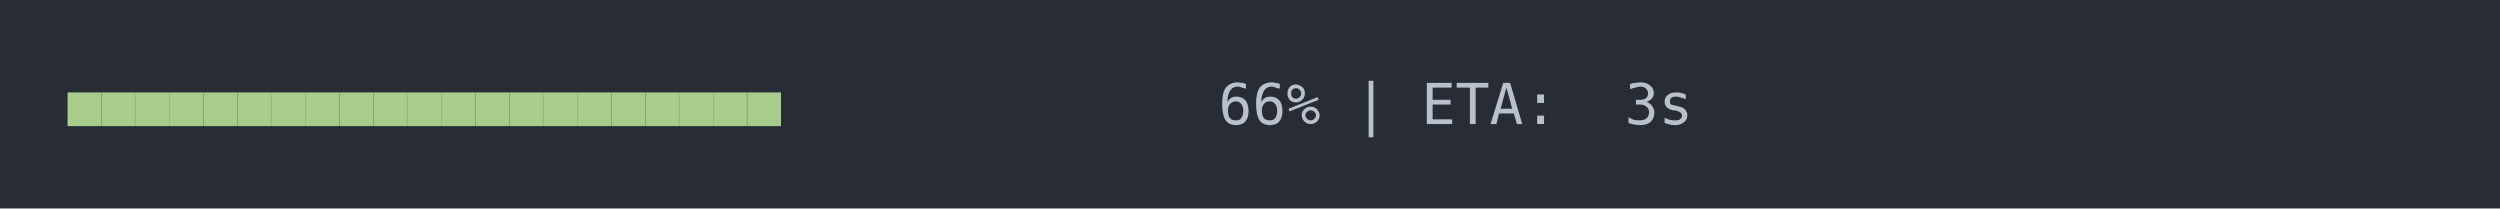
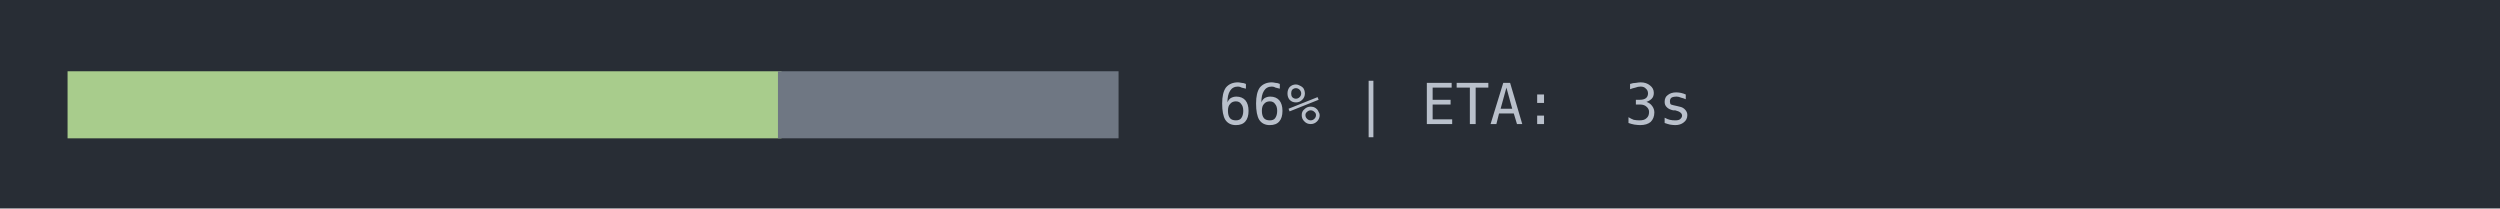
<svg xmlns="http://www.w3.org/2000/svg" xmlns:xlink="http://www.w3.org/1999/xlink" width="740" height="61.71">
  <rect width="740" height="61.71" rx="0" ry="0" class="a" />
  <svg height="21.71" viewBox="0 0 70 2.171" width="700" x="20" y="20">
-     <style>.a{fill:rgb(40,45,53)}.b{font-family:'Fira Code',Monaco,Consolas,Menlo,'Bitstream Vera Sans Mono','Powerline Symbols',monospace}.c{fill:transparent}.d{fill:rgb(168,204,140);white-space:pre}.e{fill:rgb(185,192,203);white-space:pre}</style>
+     <style>.a{fill:rgb(40,45,53)}.b{font-family:'Fira Code',Monaco,Consolas,Menlo,'Bitstream Vera Sans Mono','Powerline Symbols',monospace}.c{fill:transparent}.d{fill:rgb(168,204,140);white-space:pre}.e{fill:rgb(111,119,131);white-space:pre}.f{fill:rgb(185,192,203);white-space:pre}</style>
    <g font-family="'Fira Code',Monaco,Consolas,Menlo,'Bitstream Vera Sans Mono','Powerline Symbols',monospace" font-size="1.67" class="b">
      <defs>
        <symbol id="a">
          <rect height="2" width="70" x="0" y="0" class="c" />
        </symbol>
      </defs>
      <rect height="2.171" width="70" class="a" />
      <svg x="0" y="0" width="70">
        <svg x="0">
          <use xlink:href="#a" />
-           <text x="0" y="1.67" class="d">■■■■■■■■■■■■■■■■■■■■■</text>
-           <text x="34.068" y="1.67" class="e">66%</text>
-           <text x="38.076" y="1.67" class="e">|</text>
-           <text x="40.08" y="1.67" class="e">ETA:</text>
-           <text x="46.092" y="1.67" class="e">3s</text>
+           <text x="0" y="1.67" class="d">█████████████████████</text>
+           <text x="21.042" y="1.67" class="e">██████████</text>
+           <text x="34.068" y="1.67" class="f">66%</text>
+           <text x="38.076" y="1.67" class="f">|</text>
+           <text x="40.08" y="1.67" class="f">ETA:</text>
+           <text x="46.092" y="1.67" class="f">3s</text>
        </svg>
      </svg>
    </g>
  </svg>
</svg>
